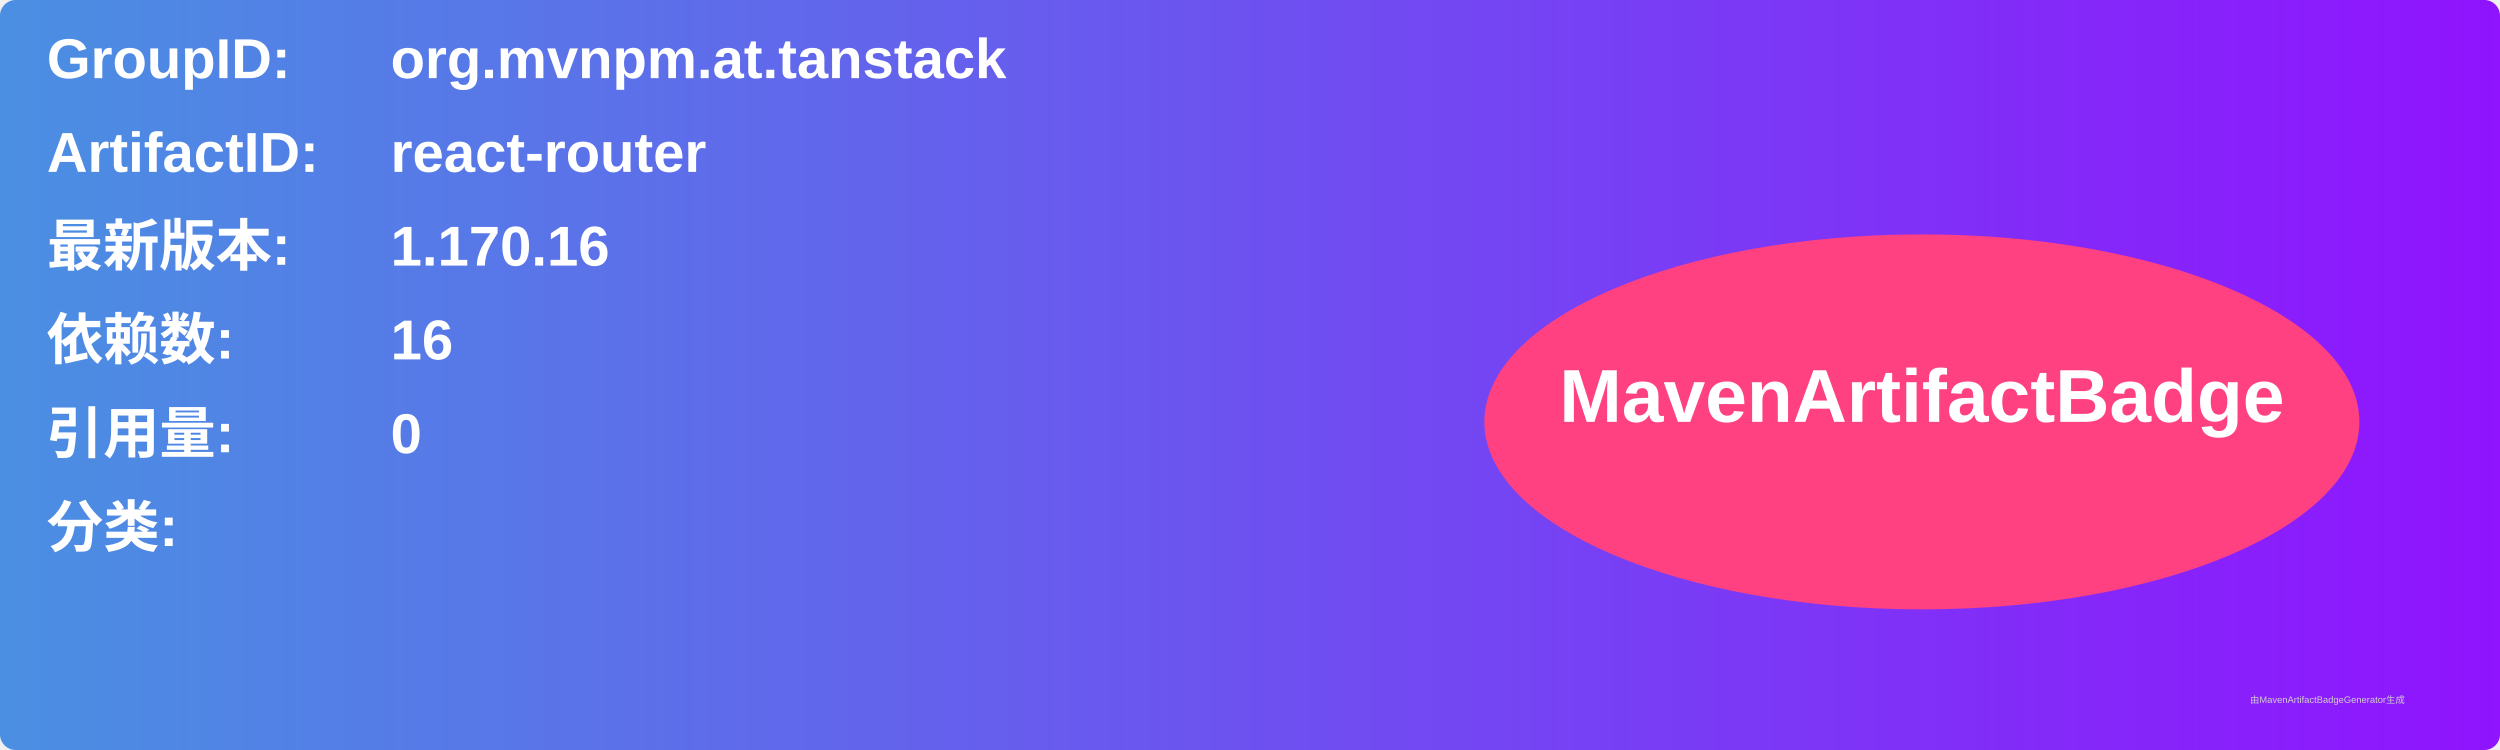
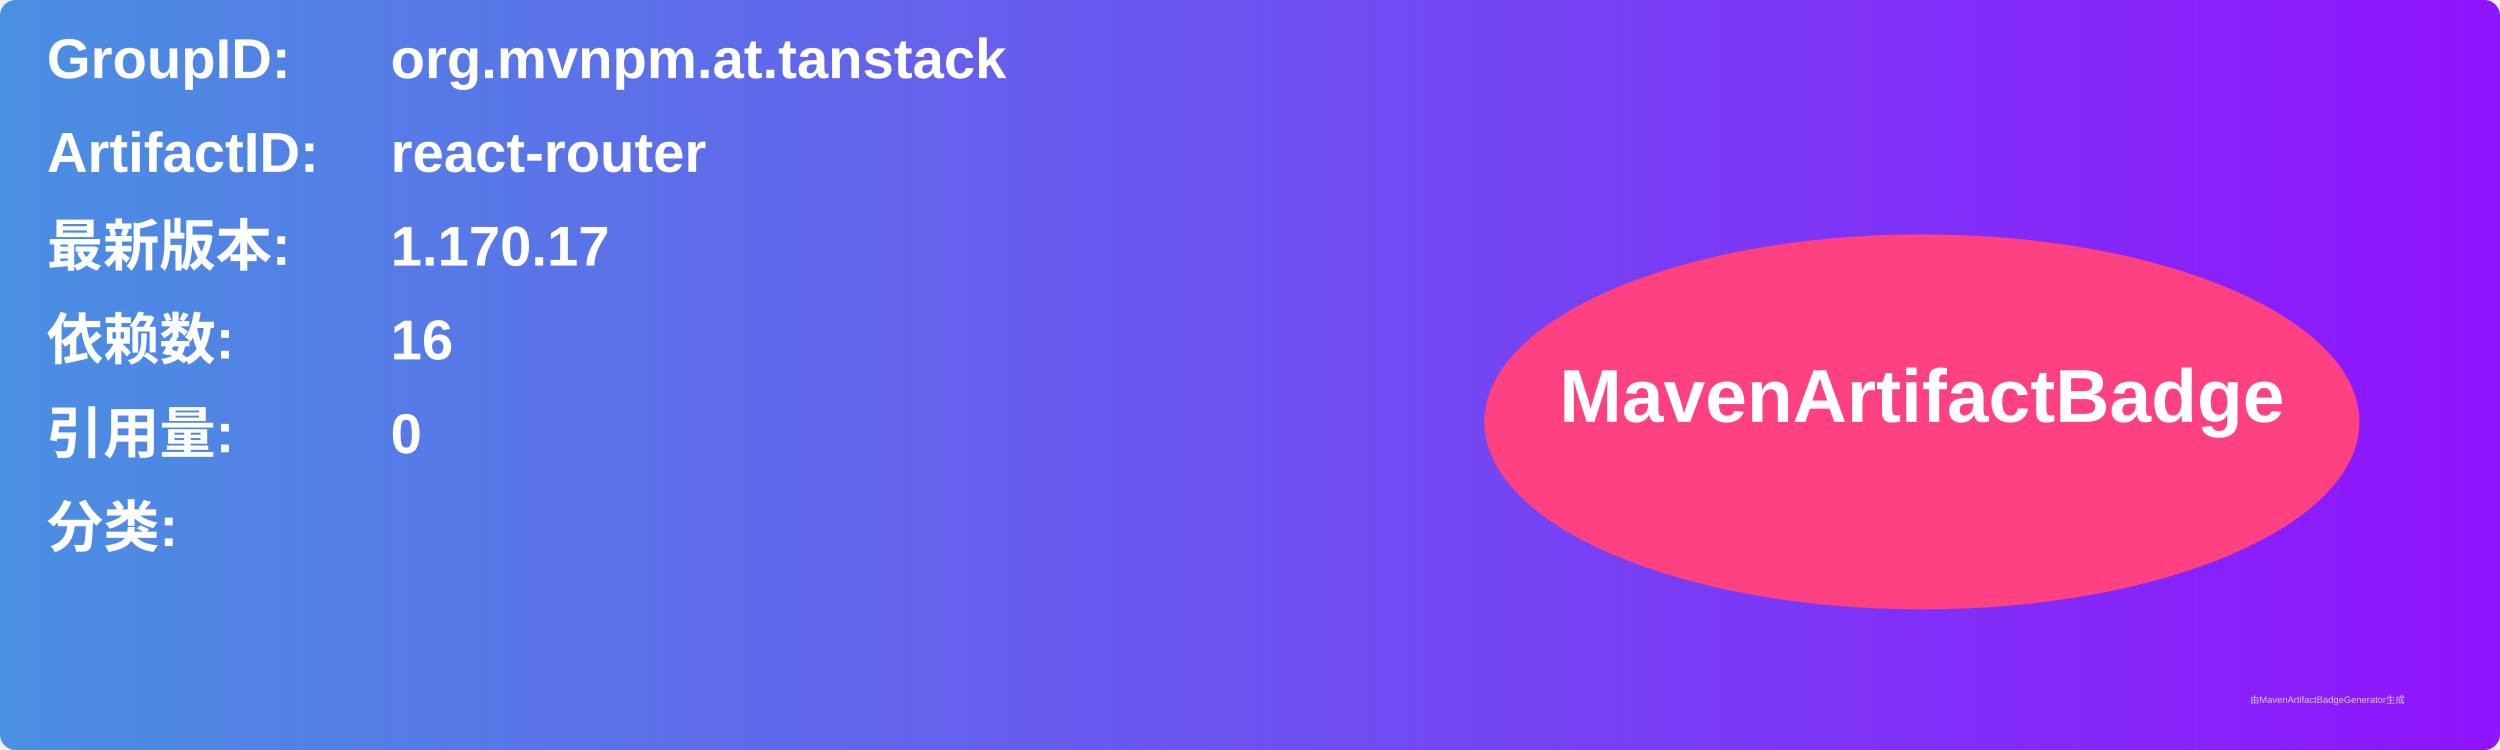
<svg xmlns="http://www.w3.org/2000/svg" width="800" height="240" viewBox="0 0 800 240">
  <linearGradient id="grad" x1="0%" y1="0%" x2="100%" y2="0%">
    <stop offset="0%" stop-color="#4a90e2" />
    <stop offset="100%" stop-color="#9013fe" />
  </linearGradient>
  <rect width="100%" height="100%" rx="5" ry="5" fill="url(#grad)" />
  <g transform="translate(15, 15)">
    <text x="0" y="10" font-family="Arial" font-size="18" fill="white" font-weight="bold" width="260">GroupID:</text>
    <text x="110" y="10" font-family="Arial" font-size="18" fill="white" font-weight="bold" width="460">org.mvnpm.at.tanstack</text>
    <text x="0" y="40" font-family="Arial" font-size="18" fill="white" font-weight="bold" width="260">ArtifactID:</text>
    <text x="110" y="40" font-family="Arial" font-size="18" fill="white" font-weight="bold" width="460">react-router</text>
    <text x="0" y="70" font-family="Arial" font-size="18" fill="white" font-weight="bold">最新版本:</text>
    <text x="110" y="70" font-family="Arial" font-size="18" fill="white" font-weight="bold">
-       <tspan font-weight="bold">1.170.16</tspan>
+       <tspan font-weight="bold">1.170.17</tspan>
    </text>
    <text x="0" y="100" font-family="Arial" font-size="18" fill="white" font-weight="bold">依赖数: </text>
    <text x="110" y="100" font-family="Arial" font-size="18" fill="white">
      <tspan font-weight="bold">16</tspan>
    </text>
    <text x="0" y="130" font-family="Arial" font-size="18" fill="white" font-weight="bold">引用量: </text>
    <text x="110" y="130" font-family="Arial" font-size="18" fill="white">
      <tspan font-weight="bold">0</tspan>
    </text>
    <text x="0" y="160" font-family="Arial" font-size="18" fill="white" font-weight="bold">分类:</text>
    <text x="10" y="190" font-family="Arial" font-size="10" fill="white">
      <tspan font-weight="bold" />
    </text>
    <ellipse cx="600" cy="120" rx="140" ry="60" fill="#ff4081" />
    <text x="600" y="120" text-anchor="middle" font-family="Arial" font-size="24" fill="white" font-weight="bold">MavenArtifactBadge</text>
  </g>
  <text x="720" y="225" font-family="Arial" font-size="3" fill="#d0d0d0">由MavenArtifactBadgeGenerator生成</text>
</svg>
